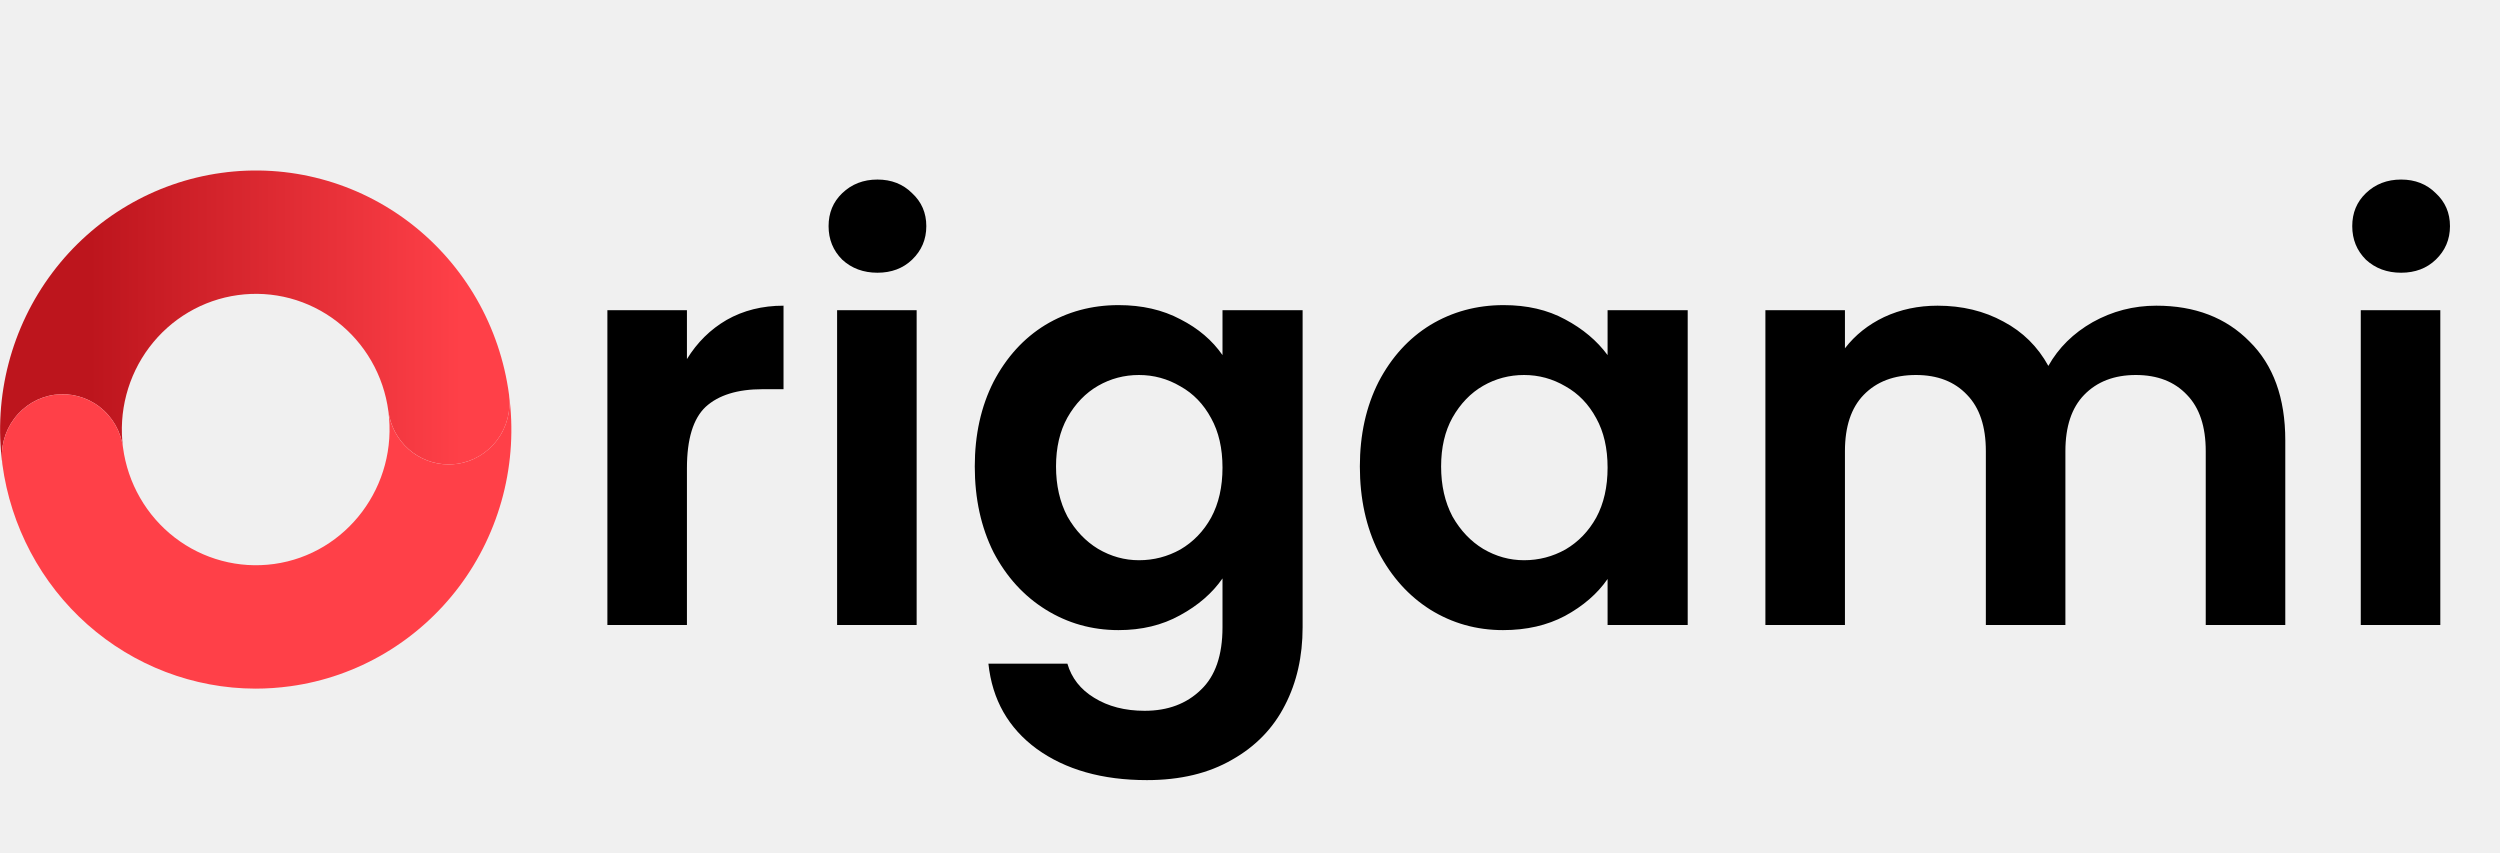
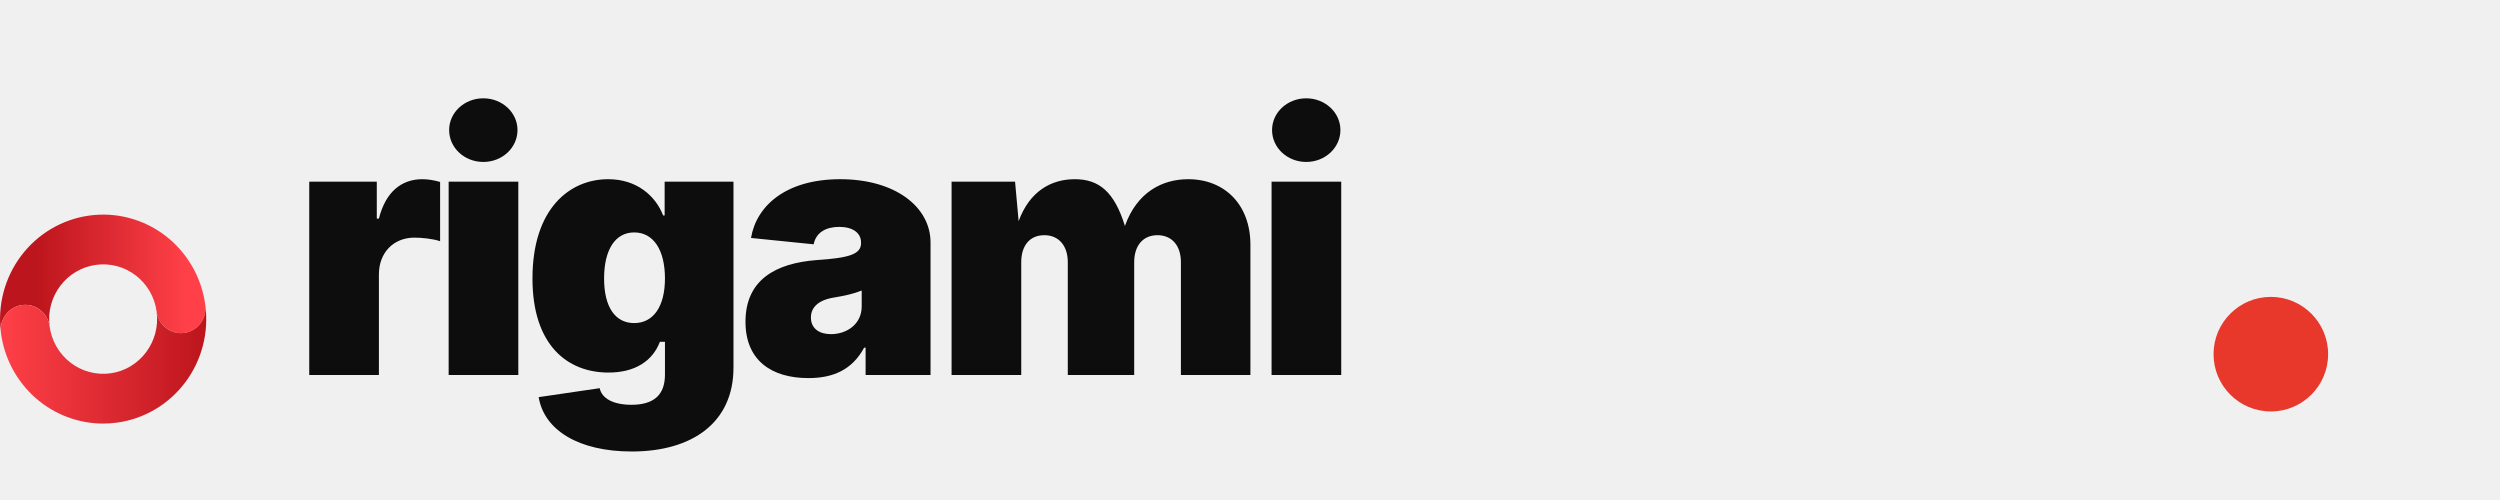
- <svg xmlns="http://www.w3.org/2000/svg" width="88" height="30" viewBox="0 0 88 30" fill="none">
-   <g clip-path="url(#clip0)">
-     <path d="M17.917 13.885C17.758 12.699 17.37 11.557 16.776 10.523C16.181 9.49 15.392 8.585 14.452 7.86C13.512 7.136 12.441 6.606 11.299 6.302C10.158 5.997 8.968 5.923 7.798 6.085C5.433 6.409 3.292 7.672 1.846 9.595C0.399 11.518 -0.235 13.944 0.084 16.341C0.007 15.77 0.157 15.192 0.501 14.734C0.845 14.275 1.354 13.974 1.917 13.896C2.481 13.819 3.051 13.971 3.503 14.319C3.956 14.668 4.253 15.184 4.33 15.755C4.165 14.499 4.499 13.229 5.257 12.223C6.015 11.217 7.137 10.556 8.375 10.387C8.987 10.303 9.61 10.341 10.208 10.5C10.805 10.66 11.366 10.937 11.858 11.316C12.35 11.695 12.763 12.169 13.074 12.71C13.385 13.251 13.588 13.849 13.67 14.469C13.74 14.989 13.993 15.466 14.383 15.811C14.774 16.157 15.274 16.347 15.792 16.348C15.889 16.348 15.986 16.341 16.083 16.328C16.646 16.25 17.155 15.949 17.499 15.491C17.843 15.033 17.993 14.455 17.917 13.885Z" fill="url(#paint0_linear)" />
-     <path d="M17.916 13.885C17.993 14.455 17.843 15.033 17.498 15.491C17.154 15.95 16.645 16.251 16.082 16.328C15.985 16.341 15.888 16.348 15.791 16.348C15.273 16.348 14.772 16.157 14.382 15.812C13.992 15.466 13.739 14.989 13.669 14.469C14.02 17.084 12.214 19.499 9.644 19.853C9.029 19.937 8.404 19.899 7.805 19.738C7.205 19.578 6.642 19.3 6.149 18.92C5.655 18.539 5.241 18.064 4.929 17.521C4.616 16.978 4.413 16.378 4.33 15.756C4.253 15.185 3.956 14.669 3.503 14.32C3.051 13.972 2.48 13.82 1.917 13.897C1.354 13.975 0.845 14.276 0.501 14.735C0.157 15.193 0.007 15.771 0.083 16.342C0.377 18.526 1.44 20.529 3.077 21.981C4.714 23.432 6.814 24.235 8.99 24.24C9.402 24.24 9.813 24.211 10.222 24.155C11.393 23.994 12.521 23.6 13.542 22.996C14.563 22.392 15.456 21.59 16.171 20.637C16.886 19.683 17.407 18.595 17.707 17.437C18.006 16.278 18.078 15.071 17.916 13.885Z" fill="url(#paint1_linear)" />
+ <svg xmlns="http://www.w3.org/2000/svg" viewBox="0 0 240 48" role="img" aria-label="Origami.">
+   <g transform="translate(0, 14) scale(1.1)">
+     <path d="M17.917 13.885C17.758 12.699 17.37 11.557 16.776 10.523C16.181 9.49 15.392 8.585 14.452 7.86C13.512 7.136 12.441 6.606 11.299 6.302C10.158 5.997 8.968 5.923 7.798 6.085C5.433 6.409 3.292 7.672 1.846 9.595C0.399 11.518 -0.235 13.944 0.084 16.341C0.007 15.77 0.157 15.192 0.501 14.734C0.845 14.275 1.354 13.974 1.917 13.896C2.481 13.819 3.051 13.971 3.503 14.319C3.956 14.668 4.253 15.184 4.33 15.755C4.165 14.499 4.499 13.229 5.257 12.223C6.015 11.217 7.137 10.556 8.375 10.387C8.987 10.303 9.61 10.341 10.208 10.5C10.805 10.66 11.366 10.937 11.858 11.316C12.35 11.695 12.763 12.169 13.074 12.71C13.385 13.251 13.588 13.849 13.67 14.469C13.74 14.989 13.993 15.466 14.383 15.811C14.774 16.157 15.274 16.347 15.792 16.348C15.889 16.348 15.986 16.341 16.083 16.328C16.646 16.25 17.155 15.949 17.499 15.491C17.843 15.033 17.993 14.455 17.917 13.885Z" fill="url(#oTop)" />
+     <path d="M17.916 13.885C17.993 14.455 17.843 15.033 17.498 15.491C17.154 15.95 16.645 16.251 16.082 16.328C15.985 16.341 15.888 16.348 15.791 16.348C15.273 16.348 14.772 16.157 14.382 15.812C13.992 15.466 13.739 14.989 13.669 14.469C14.02 17.084 12.214 19.499 9.644 19.853C9.029 19.937 8.404 19.899 7.805 19.738C7.205 19.578 6.642 19.3 6.149 18.92C5.655 18.539 5.241 18.064 4.929 17.521C4.616 16.978 4.413 16.378 4.33 15.756C4.253 15.185 3.956 14.669 3.503 14.32C3.051 13.972 2.48 13.82 1.917 13.897C1.354 13.975 0.845 14.276 0.501 14.735C0.157 15.193 0.007 15.771 0.083 16.342C0.377 18.526 1.44 20.529 3.077 21.981C4.714 23.432 6.814 24.235 8.99 24.24C9.402 24.24 9.813 24.211 10.222 24.155C11.393 23.994 12.521 23.6 13.542 22.996C14.563 22.392 15.456 21.59 16.171 20.637C16.886 19.683 17.407 18.595 17.707 17.437C18.006 16.278 18.078 15.071 17.916 13.885Z" fill="url(#oBot)" />
  </g>
-   <path d="M24.18 12.64C24.54 12.053 25.007 11.593 25.58 11.26C26.167 10.927 26.833 10.76 27.58 10.76V13.7H26.84C25.96 13.7 25.293 13.907 24.84 14.32C24.4 14.733 24.18 15.453 24.18 16.48V22H21.38V10.92H24.18V12.64ZM30.886 9.6C30.393 9.6 29.979 9.447 29.646 9.14C29.326 8.82 29.166 8.427 29.166 7.96C29.166 7.493 29.326 7.107 29.646 6.8C29.979 6.48 30.393 6.32 30.886 6.32C31.379 6.32 31.786 6.48 32.106 6.8C32.439 7.107 32.606 7.493 32.606 7.96C32.606 8.427 32.439 8.82 32.106 9.14C31.786 9.447 31.379 9.6 30.886 9.6ZM32.266 10.92V22H29.466V10.92H32.266ZM39.372 10.74C40.199 10.74 40.926 10.907 41.552 11.24C42.179 11.56 42.672 11.98 43.032 12.5V10.92H45.852V22.08C45.852 23.107 45.646 24.02 45.232 24.82C44.819 25.633 44.199 26.273 43.372 26.74C42.546 27.22 41.546 27.46 40.372 27.46C38.799 27.46 37.506 27.093 36.492 26.36C35.492 25.627 34.926 24.627 34.792 23.36H37.572C37.719 23.867 38.032 24.267 38.512 24.56C39.006 24.867 39.599 25.02 40.292 25.02C41.106 25.02 41.766 24.773 42.272 24.28C42.779 23.8 43.032 23.067 43.032 22.08V20.36C42.672 20.88 42.172 21.313 41.532 21.66C40.906 22.007 40.186 22.18 39.372 22.18C38.439 22.18 37.586 21.94 36.812 21.46C36.039 20.98 35.426 20.307 34.972 19.44C34.532 18.56 34.312 17.553 34.312 16.42C34.312 15.3 34.532 14.307 34.972 13.44C35.426 12.573 36.032 11.907 36.792 11.44C37.566 10.973 38.426 10.74 39.372 10.74ZM43.032 16.46C43.032 15.78 42.899 15.2 42.632 14.72C42.366 14.227 42.006 13.853 41.552 13.6C41.099 13.333 40.612 13.2 40.092 13.2C39.572 13.2 39.092 13.327 38.652 13.58C38.212 13.833 37.852 14.207 37.572 14.7C37.306 15.18 37.172 15.753 37.172 16.42C37.172 17.087 37.306 17.673 37.572 18.18C37.852 18.673 38.212 19.053 38.652 19.32C39.106 19.587 39.586 19.72 40.092 19.72C40.612 19.72 41.099 19.593 41.552 19.34C42.006 19.073 42.366 18.7 42.632 18.22C42.899 17.727 43.032 17.14 43.032 16.46ZM47.867 16.42C47.867 15.3 48.087 14.307 48.527 13.44C48.98 12.573 49.587 11.907 50.347 11.44C51.12 10.973 51.98 10.74 52.927 10.74C53.754 10.74 54.474 10.907 55.087 11.24C55.714 11.573 56.214 11.993 56.587 12.5V10.92H59.407V22H56.587V20.38C56.227 20.9 55.727 21.333 55.087 21.68C54.46 22.013 53.734 22.18 52.907 22.18C51.974 22.18 51.12 21.94 50.347 21.46C49.587 20.98 48.98 20.307 48.527 19.44C48.087 18.56 47.867 17.553 47.867 16.42ZM56.587 16.46C56.587 15.78 56.454 15.2 56.187 14.72C55.92 14.227 55.56 13.853 55.107 13.6C54.654 13.333 54.167 13.2 53.647 13.2C53.127 13.2 52.647 13.327 52.207 13.58C51.767 13.833 51.407 14.207 51.127 14.7C50.86 15.18 50.727 15.753 50.727 16.42C50.727 17.087 50.86 17.673 51.127 18.18C51.407 18.673 51.767 19.053 52.207 19.32C52.66 19.587 53.14 19.72 53.647 19.72C54.167 19.72 54.654 19.593 55.107 19.34C55.56 19.073 55.92 18.7 56.187 18.22C56.454 17.727 56.587 17.14 56.587 16.46ZM75.902 10.76C77.262 10.76 78.355 11.18 79.182 12.02C80.022 12.847 80.442 14.007 80.442 15.5V22H77.642V15.88C77.642 15.013 77.422 14.353 76.982 13.9C76.542 13.433 75.942 13.2 75.182 13.2C74.422 13.2 73.815 13.433 73.362 13.9C72.922 14.353 72.702 15.013 72.702 15.88V22H69.902V15.88C69.902 15.013 69.682 14.353 69.242 13.9C68.802 13.433 68.202 13.2 67.442 13.2C66.668 13.2 66.055 13.433 65.602 13.9C65.162 14.353 64.942 15.013 64.942 15.88V22H62.142V10.92H64.942V12.26C65.302 11.793 65.762 11.427 66.322 11.16C66.895 10.893 67.522 10.76 68.202 10.76C69.068 10.76 69.842 10.947 70.522 11.32C71.202 11.68 71.728 12.2 72.102 12.88C72.462 12.24 72.982 11.727 73.662 11.34C74.355 10.953 75.102 10.76 75.902 10.76ZM84.519 9.6C84.025 9.6 83.612 9.447 83.279 9.14C82.959 8.82 82.799 8.427 82.799 7.96C82.799 7.493 82.959 7.107 83.279 6.8C83.612 6.48 84.025 6.32 84.519 6.32C85.012 6.32 85.419 6.48 85.739 6.8C86.072 7.107 86.239 7.493 86.239 7.96C86.239 8.427 86.072 8.82 85.739 9.14C85.419 9.447 85.012 9.6 84.519 9.6ZM85.899 10.92V22H83.099V10.92H85.899Z" fill="black" />
+   <text x="28" y="36" font-family="Archivo Black, Archivo, Inter, system-ui, -apple-system, sans-serif" font-weight="900" font-size="34" letter-spacing="-0.04em" fill="#0D0D0D">rigami</text>
+   <circle cx="218" cy="34" r="5.5" fill="#E8382C" />
  <defs>
-     <linearGradient id="paint0_linear" x1="16.278" y1="11.174" x2="3.172" y2="11.174" gradientUnits="userSpaceOnUse">
+     <linearGradient id="oTop" x1="16.28" y1="11.17" x2="3.17" y2="11.17" gradientUnits="userSpaceOnUse">
      <stop stop-color="#FF4048" />
      <stop offset="1" stop-color="#BD151D" />
    </linearGradient>
-     <linearGradient id="paint1_linear" x1="5701.26" y1="6204.7" x2="12277.4" y2="6204.7" gradientUnits="userSpaceOnUse">
+     <linearGradient id="oBot" x1="0" y1="19" x2="18" y2="19" gradientUnits="userSpaceOnUse">
      <stop stop-color="#FF4048" />
      <stop offset="1" stop-color="#BD151D" />
    </linearGradient>
-     <clipPath id="clip0">
-       <rect width="18" height="18.24" fill="white" transform="translate(0 6)" />
-     </clipPath>
  </defs>
</svg>
